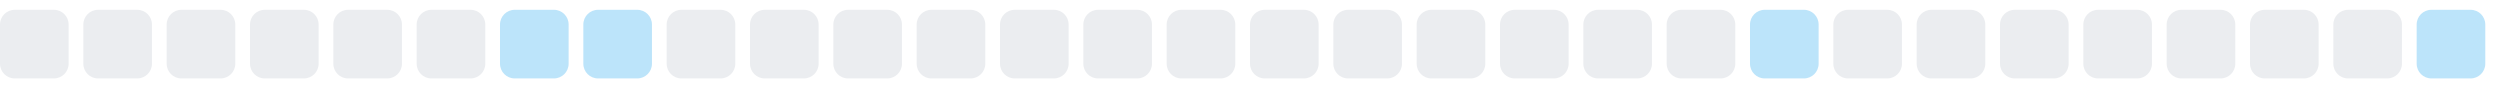
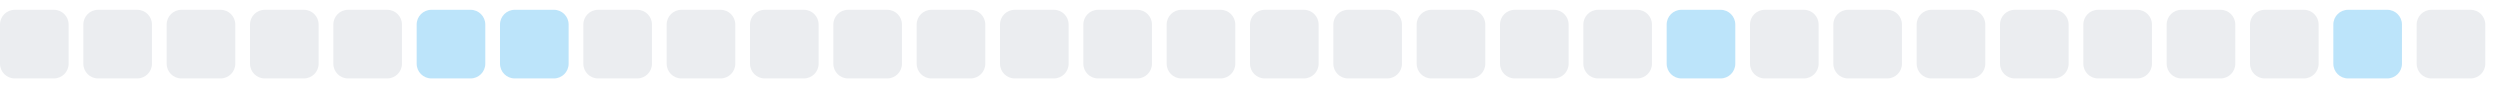
<svg xmlns="http://www.w3.org/2000/svg" width="255" height="9">
  <style>
        .level0 { fill: #ebedf0; }
        .level1 { fill: #bce4fa; }
        .level2 { fill: #75c7f7; }
        .level3 { fill: #30a9f2; }
        .level4 { fill: #008ee6; }
        @media (prefers-color-scheme: dark) {
          .level0 { fill: #161b22; }
          .level1 { fill: #0b3b5c; }
          .level2 { fill: #0a6299; }
          .level3 { fill: #008ee6; }
          .level4 { fill: #5bc4ff; }
        }
      </style>
  <rect x="0.0" y="1" width="7" height="7" rx="1.5" ry="1.5" class="level0" />
  <rect x="8.5" y="1" width="7" height="7" rx="1.5" ry="1.5" class="level0" />
  <rect x="17.0" y="1" width="7" height="7" rx="1.5" ry="1.5" class="level0" />
  <rect x="25.5" y="1" width="7" height="7" rx="1.5" ry="1.5" class="level0" />
  <rect x="34.0" y="1" width="7" height="7" rx="1.5" ry="1.5" class="level0" />
-   <rect x="42.5" y="1" width="7" height="7" rx="1.5" ry="1.5" class="level0" />
+   <rect x="42.5" y="1" width="7" height="7" rx="1.5" ry="1.5" class="level1" />
  <rect x="51.0" y="1" width="7" height="7" rx="1.5" ry="1.5" class="level1" />
-   <rect x="59.5" y="1" width="7" height="7" rx="1.5" ry="1.5" class="level1" />
+   <rect x="59.5" y="1" width="7" height="7" rx="1.5" ry="1.5" class="level0" />
  <rect x="68.0" y="1" width="7" height="7" rx="1.5" ry="1.5" class="level0" />
  <rect x="76.5" y="1" width="7" height="7" rx="1.5" ry="1.5" class="level0" />
  <rect x="85.0" y="1" width="7" height="7" rx="1.5" ry="1.5" class="level0" />
  <rect x="93.5" y="1" width="7" height="7" rx="1.5" ry="1.5" class="level0" />
  <rect x="102.0" y="1" width="7" height="7" rx="1.5" ry="1.5" class="level0" />
  <rect x="110.5" y="1" width="7" height="7" rx="1.5" ry="1.5" class="level0" />
  <rect x="119.0" y="1" width="7" height="7" rx="1.5" ry="1.5" class="level0" />
  <rect x="127.5" y="1" width="7" height="7" rx="1.5" ry="1.5" class="level0" />
  <rect x="136.0" y="1" width="7" height="7" rx="1.5" ry="1.5" class="level0" />
  <rect x="144.5" y="1" width="7" height="7" rx="1.5" ry="1.5" class="level0" />
  <rect x="153.0" y="1" width="7" height="7" rx="1.5" ry="1.5" class="level0" />
  <rect x="161.5" y="1" width="7" height="7" rx="1.5" ry="1.5" class="level0" />
-   <rect x="170.0" y="1" width="7" height="7" rx="1.5" ry="1.5" class="level0" />
-   <rect x="178.5" y="1" width="7" height="7" rx="1.5" ry="1.5" class="level1" />
+   <rect x="170.0" y="1" width="7" height="7" rx="1.5" ry="1.5" class="level1" />
+   <rect x="178.5" y="1" width="7" height="7" rx="1.5" ry="1.5" class="level0" />
  <rect x="187.0" y="1" width="7" height="7" rx="1.5" ry="1.5" class="level0" />
  <rect x="195.5" y="1" width="7" height="7" rx="1.5" ry="1.5" class="level0" />
  <rect x="204.0" y="1" width="7" height="7" rx="1.5" ry="1.5" class="level0" />
  <rect x="212.5" y="1" width="7" height="7" rx="1.5" ry="1.5" class="level0" />
  <rect x="221.0" y="1" width="7" height="7" rx="1.5" ry="1.5" class="level0" />
  <rect x="229.5" y="1" width="7" height="7" rx="1.5" ry="1.5" class="level0" />
-   <rect x="238.0" y="1" width="7" height="7" rx="1.5" ry="1.5" class="level0" />
-   <rect x="246.5" y="1" width="7" height="7" rx="1.5" ry="1.5" class="level1" />
+   <rect x="238.0" y="1" width="7" height="7" rx="1.5" ry="1.5" class="level1" />
+   <rect x="246.5" y="1" width="7" height="7" rx="1.5" ry="1.5" class="level0" />
</svg>
